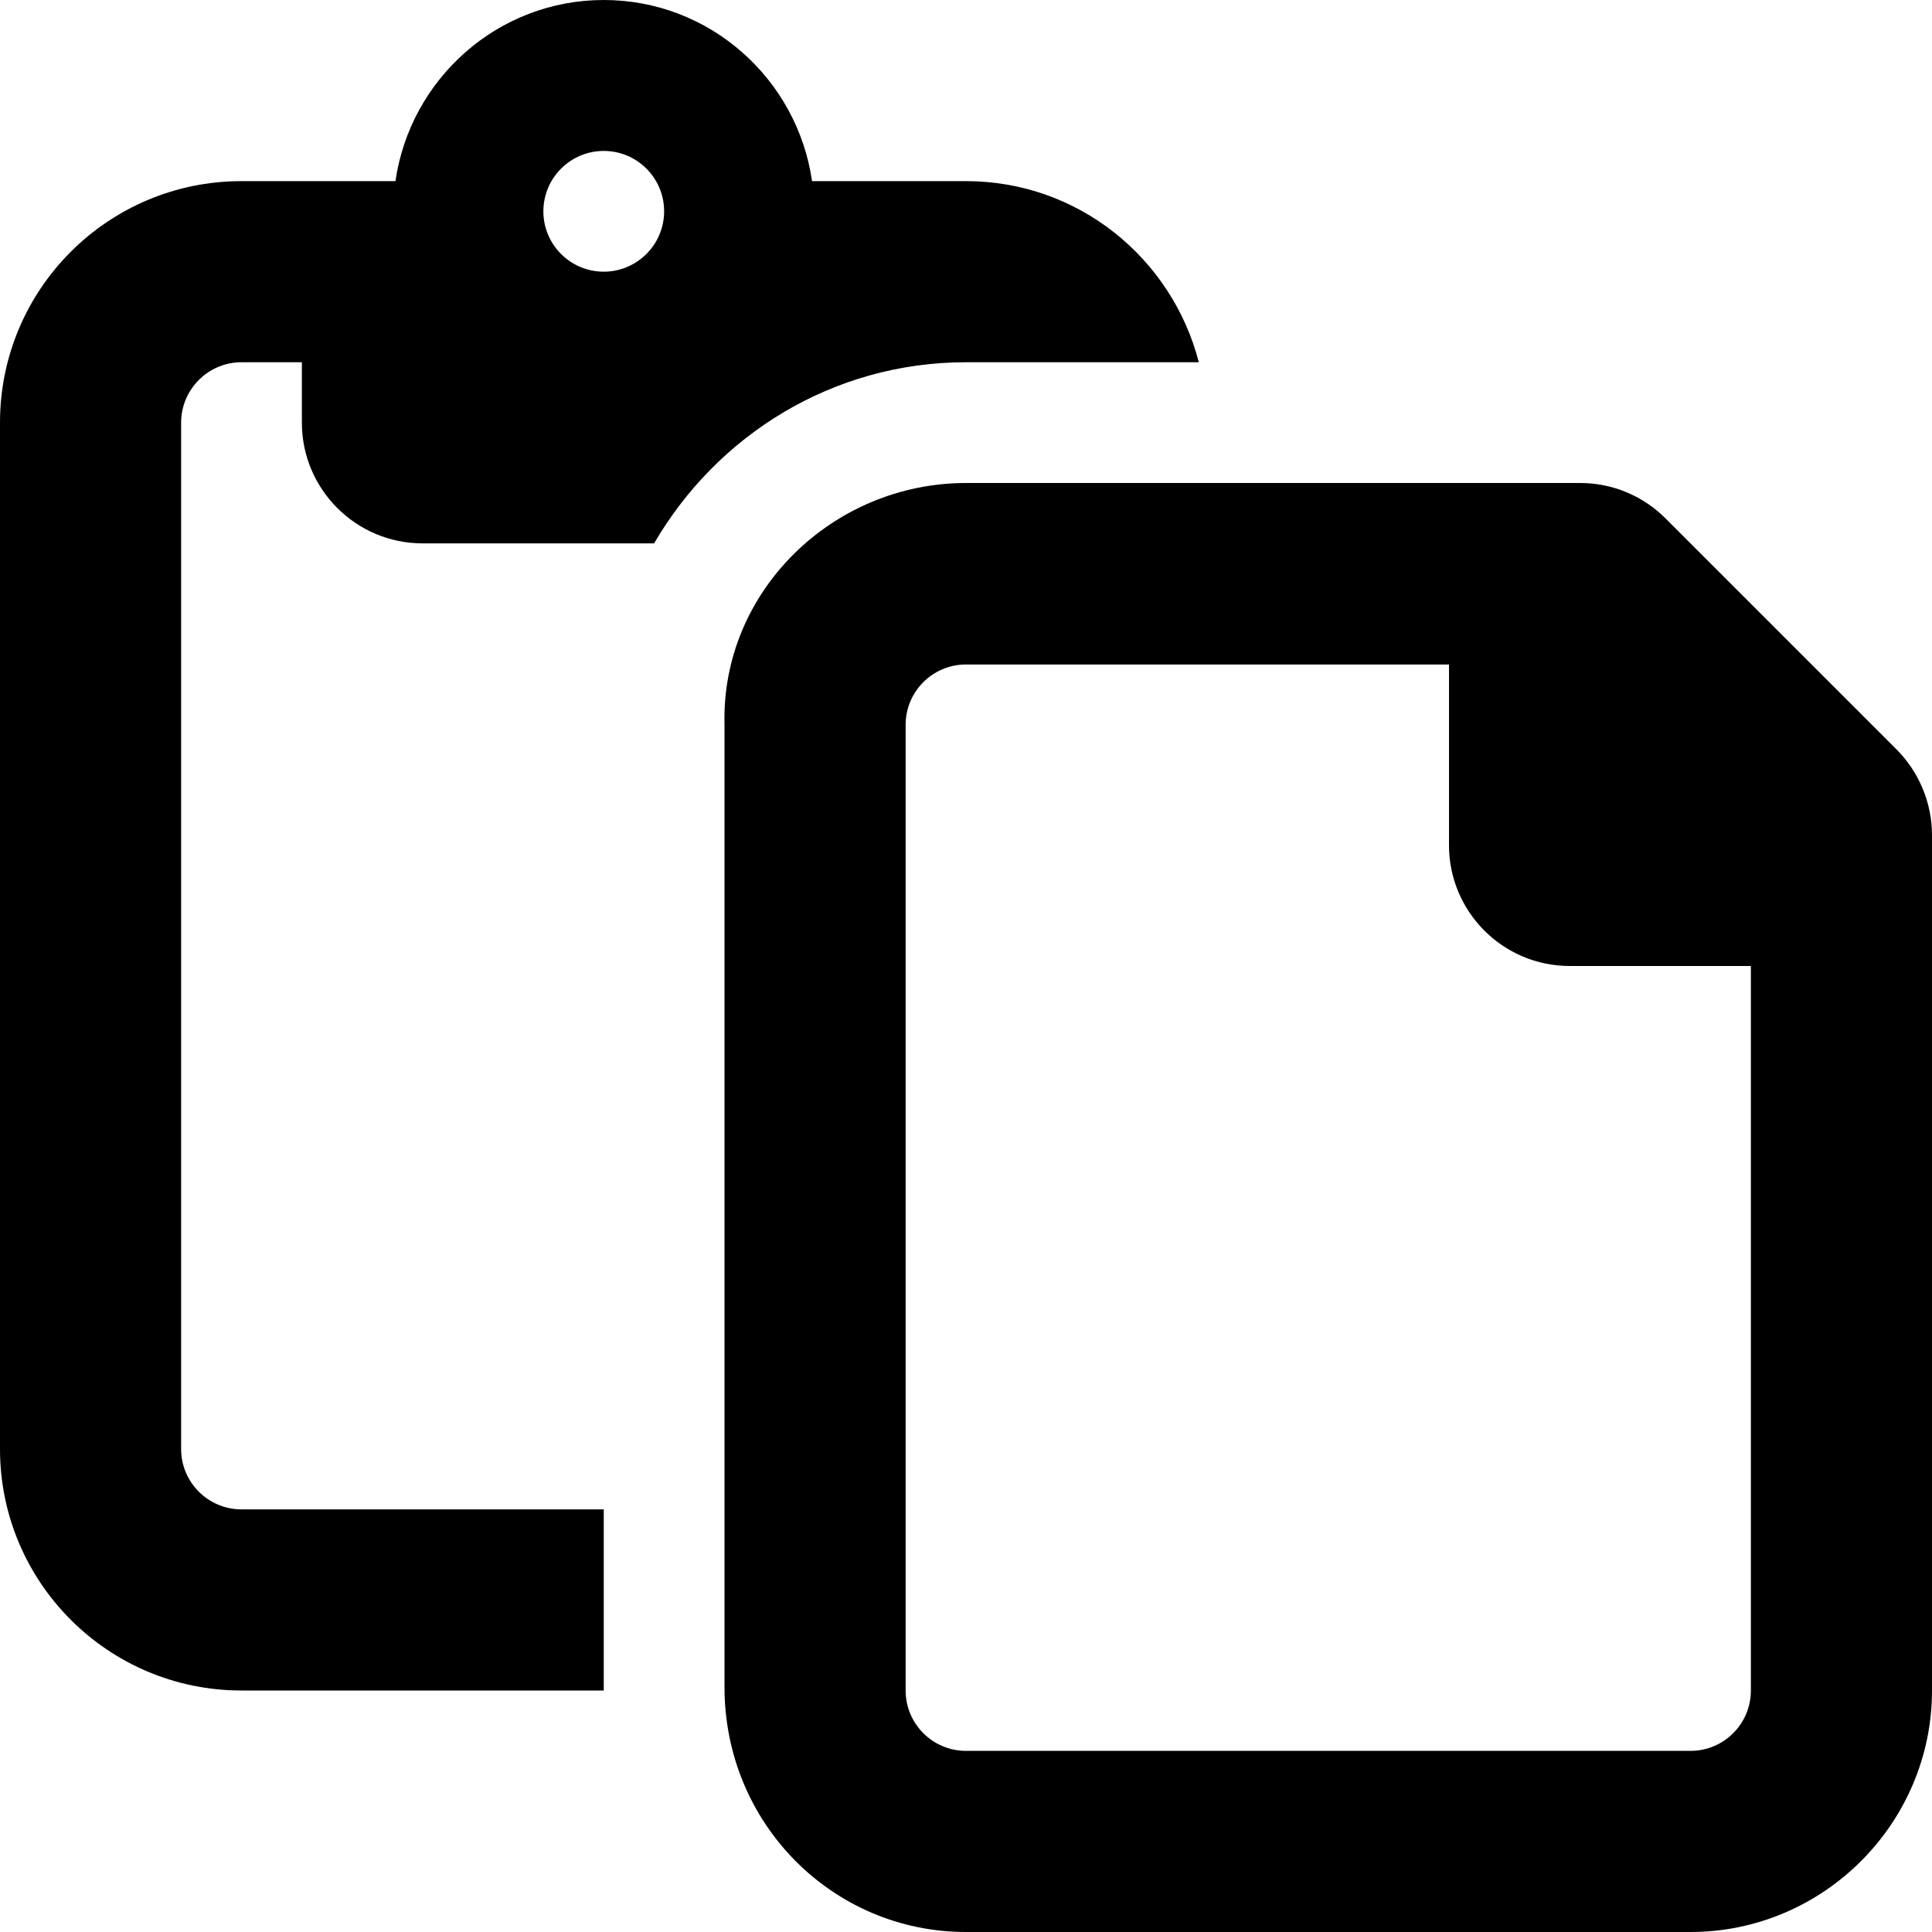
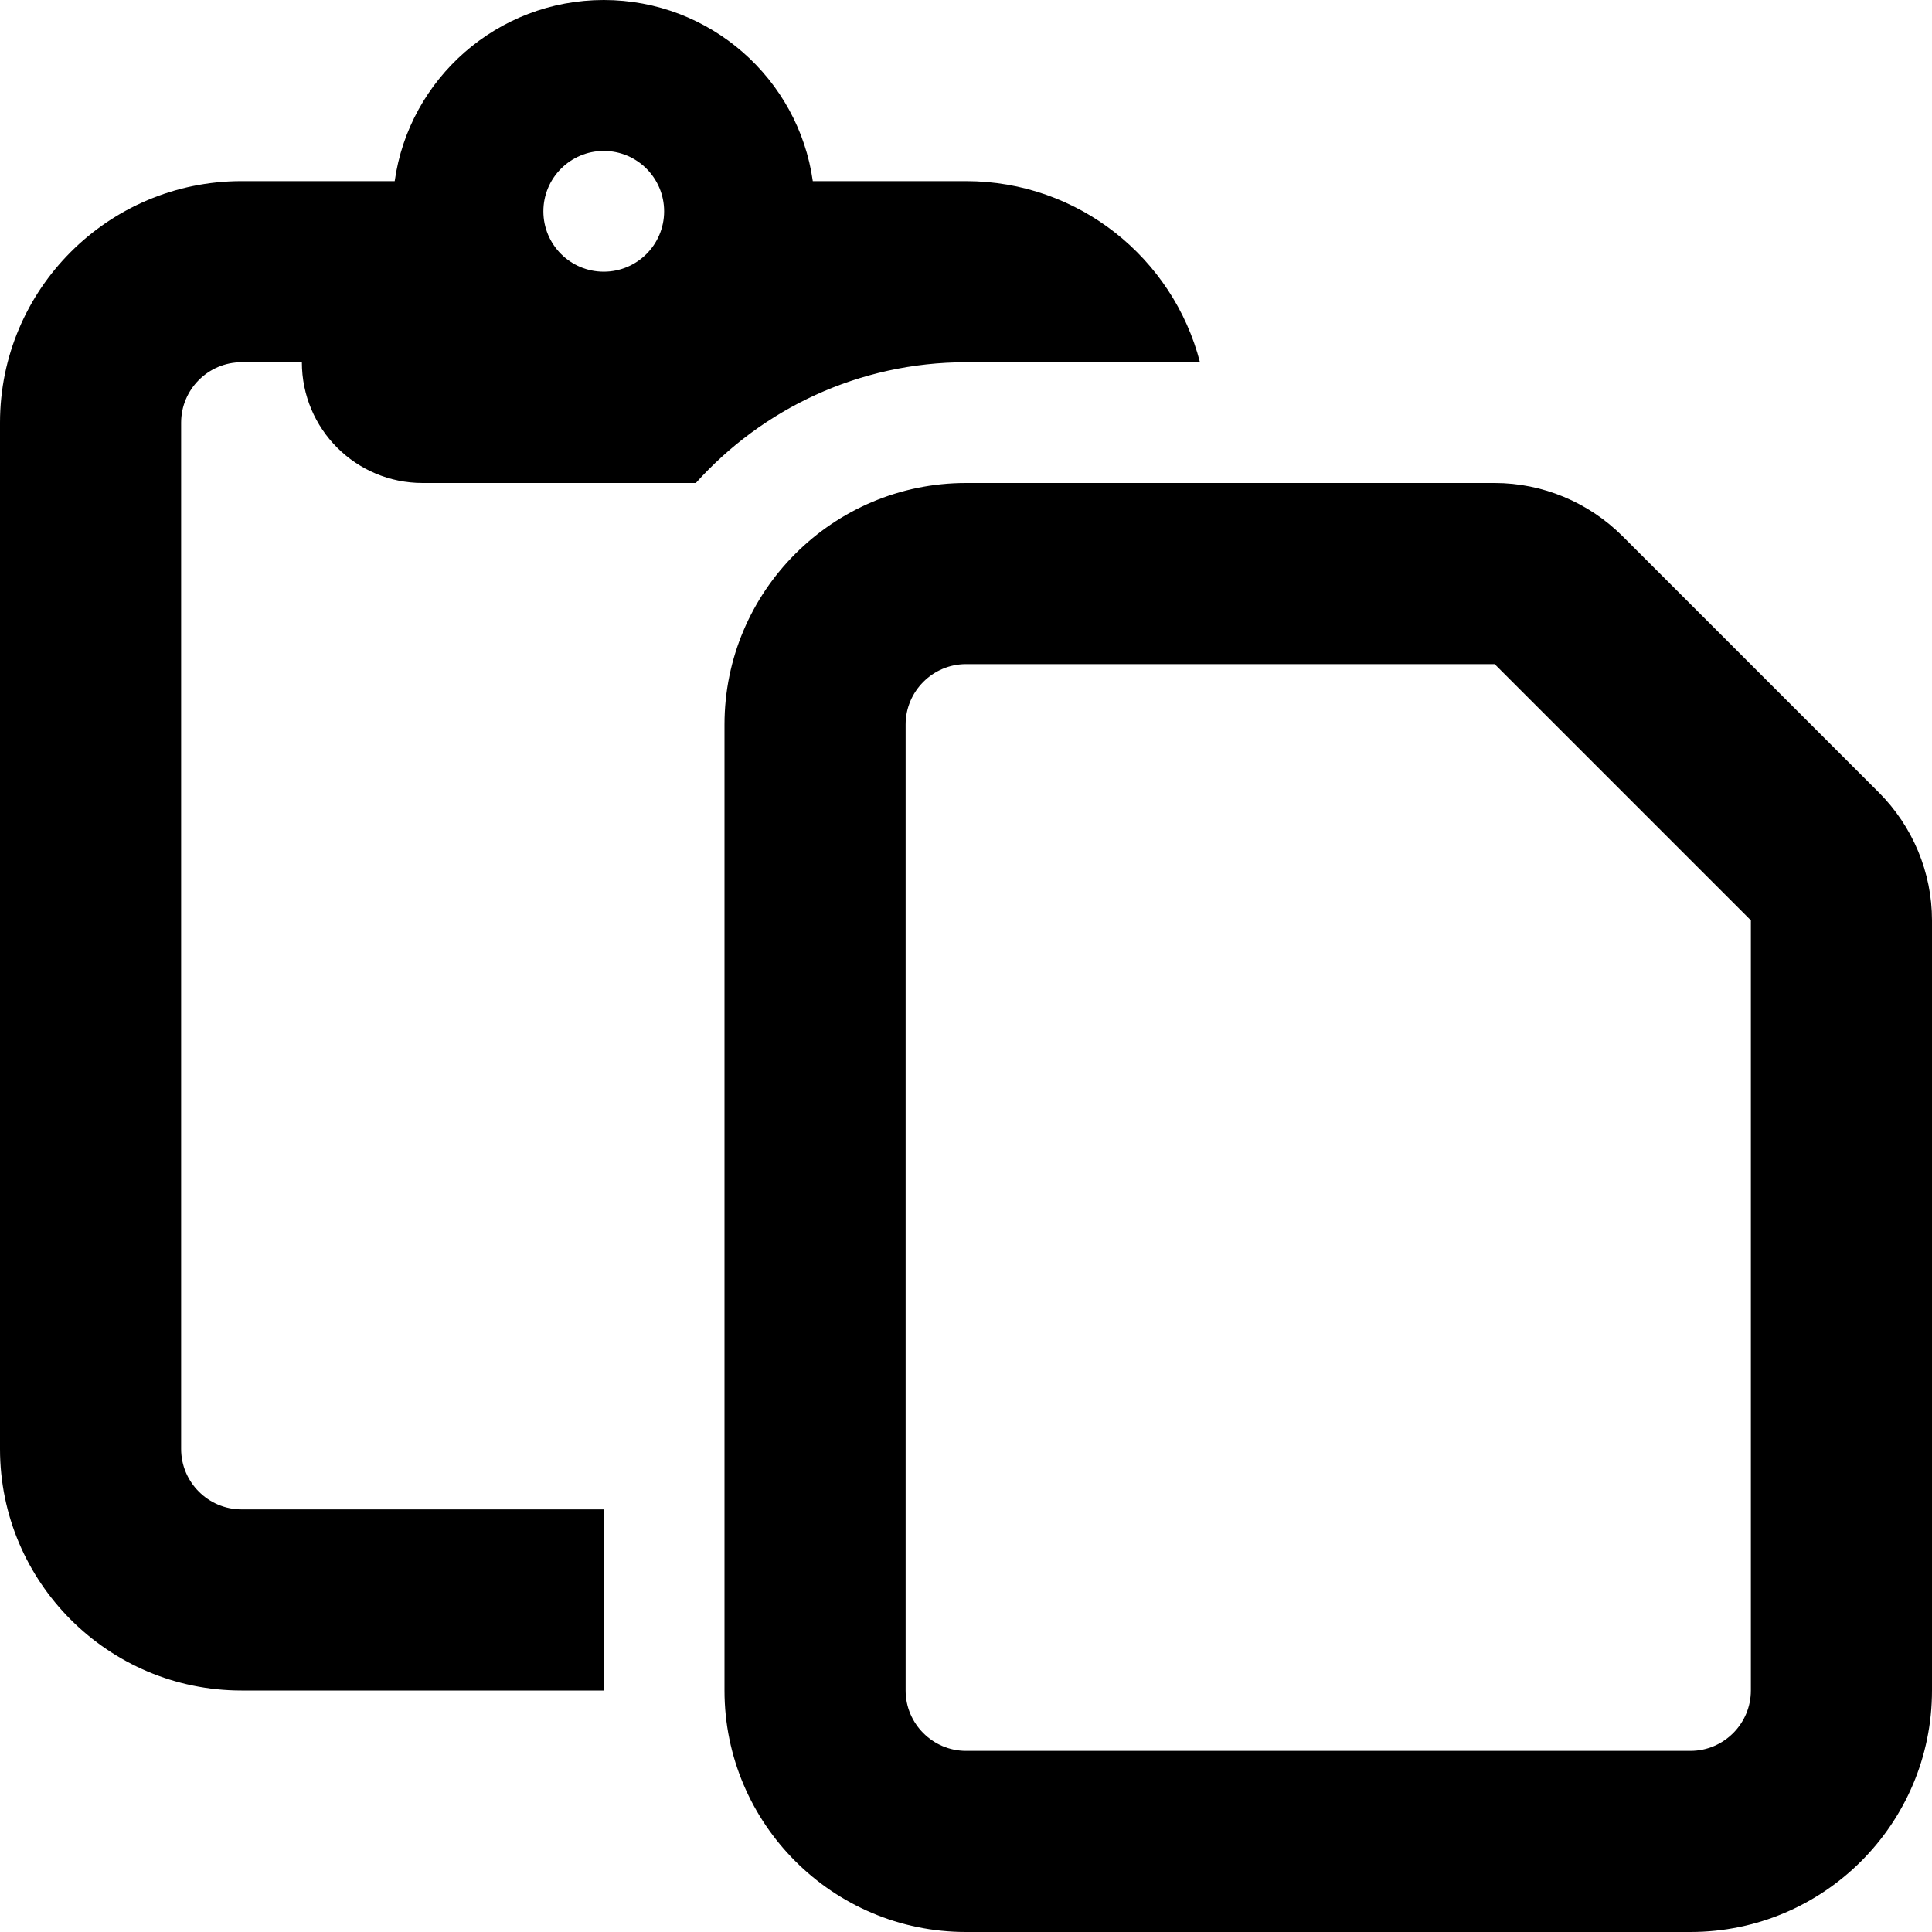
- <svg xmlns="http://www.w3.org/2000/svg" viewBox="0 0 16 16">
-   <path d="M15.706 6.206L13.792 4.292C13.606 4.106 13.353 4 13.087 4H8C6.897 4 5.972 4.897 6 6L6 13.972C6 15.103 6.897 16 8 16H14C15.1 16 16 15.1 16 14L16 6.916C16 6.65 15.893 6.394 15.706 6.206ZM14.5 14C14.5 14.276 14.276 14.5 14 14.5H8C7.724 14.5 7.5 14.276 7.5 14V6.003C7.5 5.727 7.724 5.503 8 5.503H12V7C12 7.552 12.448 8 13 8H14.5V14H14.5ZM9.928 3C9.706 2.139 8.931 1.5 8 1.5H6.725C6.603 0.654 5.878 0 5 0C4.122 0 3.397 0.654 3.275 1.5H2C0.895 1.5 0 2.395 0 3.5V12C0 13.104 0.895 14 2 14H5V12.5H2C1.724 12.5 1.5 12.276 1.5 12V3.5C1.5 3.225 1.724 3 2 3H2.5V3.5C2.5 4.052 2.948 4.5 3.5 4.5H5.417C5.937 3.606 6.894 3 8 3H9.928ZM5 2.25C4.724 2.25 4.5 2.026 4.5 1.75C4.5 1.474 4.724 1.25 5 1.25C5.276 1.25 5.5 1.474 5.5 1.75C5.5 2.026 5.275 2.25 5 2.25Z" />
+ <svg xmlns="http://www.w3.org/2000/svg" viewBox="0 0 512 512">
+   <path d="M104.6 48H64C28.7 48 0 76.7 0 112V384c0 35.3 28.7 64 64 64h96V400H64c-8.8 0-16-7.2-16-16V112c0-8.8 7.2-16 16-16H80c0 17.7 14.3 32 32 32h72.4C202 108.4 227.6 96 256 96h62c-7.1-27.6-32.2-48-62-48H215.4C211.6 20.9 188.2 0 160 0s-51.6 20.9-55.4 48zM144 56a16 16 0 1 1 32 0 16 16 0 1 1 -32 0zM448 464H256c-8.8 0-16-7.2-16-16V192c0-8.8 7.2-16 16-16l140.1 0L464 243.9V448c0 8.8-7.2 16-16 16zM256 512H448c35.3 0 64-28.7 64-64V243.9c0-12.7-5.1-24.9-14.1-33.9l-67.9-67.9c-9-9-21.2-14.1-33.9-14.1H256c-35.3 0-64 28.7-64 64V448c0 35.3 28.7 64 64 64z" />
</svg>
